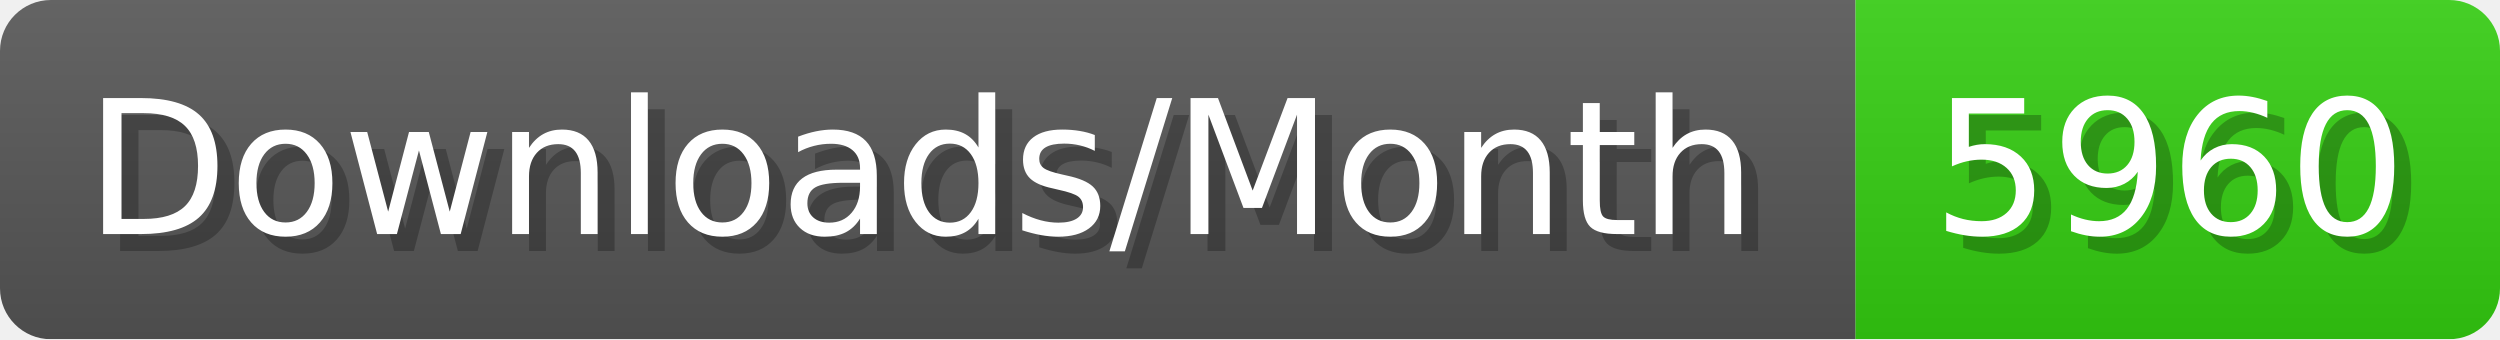
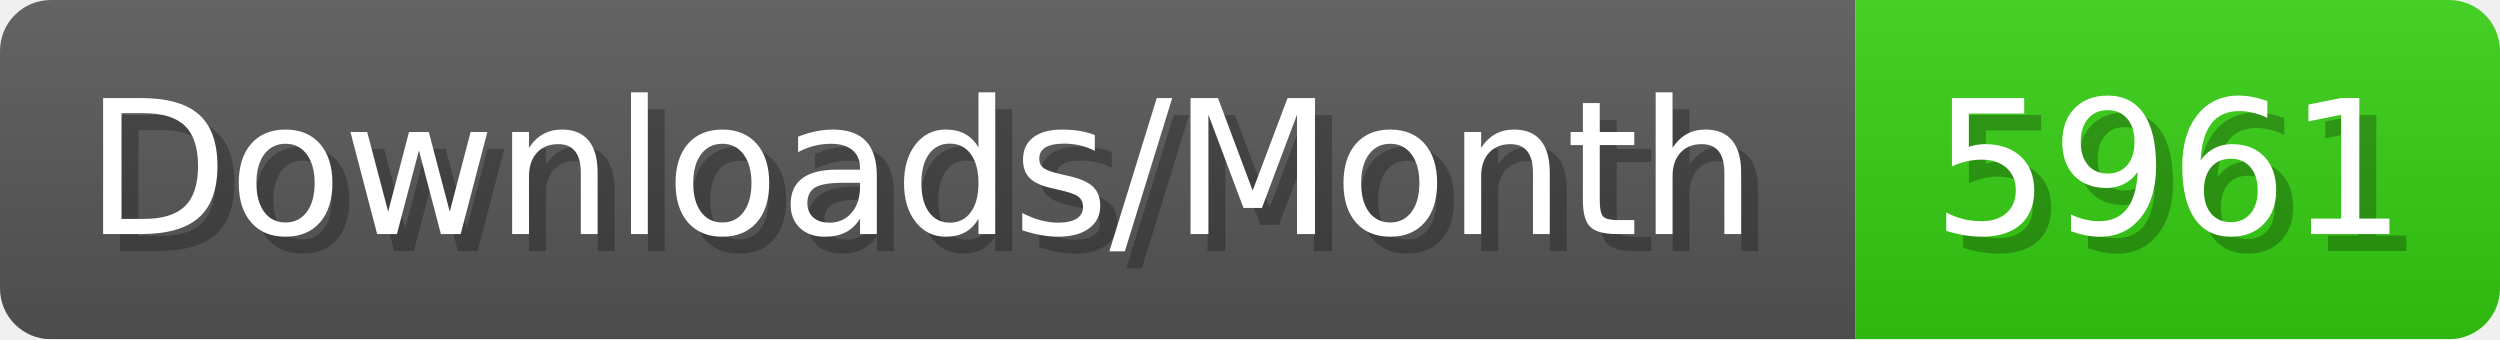
- <svg xmlns="http://www.w3.org/2000/svg" width="147.4" height="20" viewBox="0 0 1474 200" role="img" aria-label="Downloads/Month: 5960">
+ <svg xmlns="http://www.w3.org/2000/svg" width="147.4" height="20" viewBox="0 0 1474 200" role="img" aria-label="Downloads/Month: 5961">
  <linearGradient id="YlXUI" x2="0" y2="100%">
    <stop offset="0" stop-opacity=".1" stop-color="#EEE" />
    <stop offset="1" stop-opacity=".1" />
  </linearGradient>
  <mask id="JHhop">
    <rect width="1474" height="200" rx="30" fill="#FFF" />
  </mask>
  <g mask="url(#JHhop)">
    <rect width="1094" height="200" fill="#555" />
    <rect width="380" height="200" fill="#3C1" x="1094" />
    <rect width="1474" height="200" fill="url(#YlXUI)" />
  </g>
  <g aria-hidden="true" fill="#fff" text-anchor="start" font-family="Verdana,DejaVu Sans,sans-serif" font-size="110">
    <text x="60" y="148" textLength="994" fill="#000" opacity="0.25">Downloads/Month</text>
    <text x="50" y="138" textLength="994">Downloads/Month</text>
-     <text x="1149" y="148" textLength="280" fill="#000" opacity="0.25">5960</text>
-     <text x="1139" y="138" textLength="280">5960</text>
+     <text x="1149" y="148" textLength="280" fill="#000" opacity="0.25">5961</text>
+     <text x="1139" y="138" textLength="280">5961</text>
  </g>
</svg>
